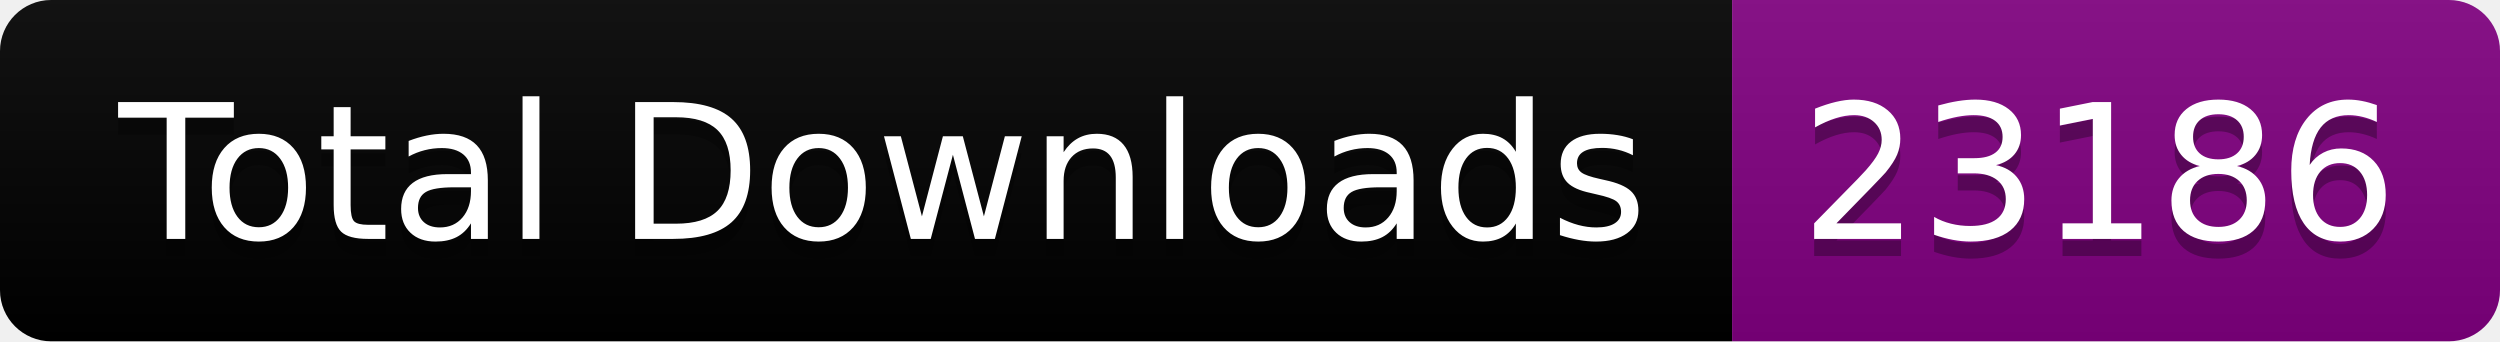
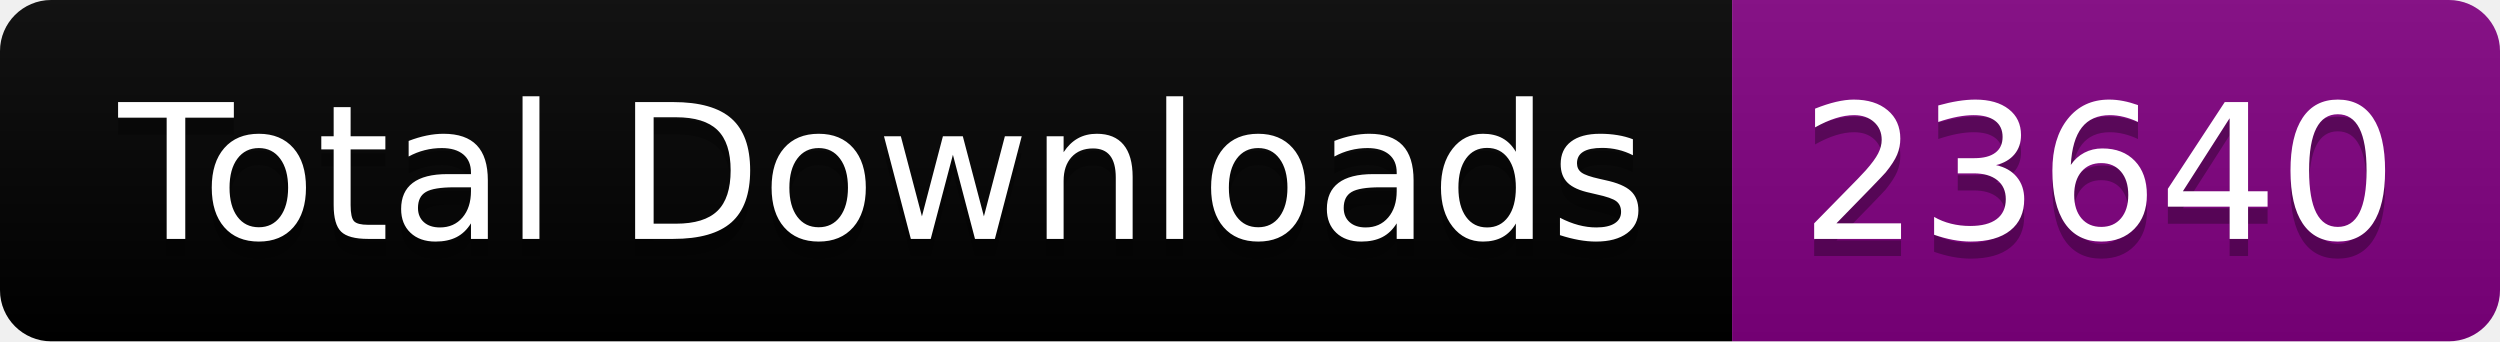
<svg xmlns="http://www.w3.org/2000/svg" width="146.5" height="20">
  <linearGradient id="smooth" x2="0" y2="100%">
    <stop offset="0" stop-color="#bbb" stop-opacity=".1" />
    <stop offset="1" stop-opacity=".1" />
  </linearGradient>
  <clipPath id="round">
    <rect width="146.5" height="20" rx="3" fill="#fff" />
  </clipPath>
  <g clip-path="url(#round)">
    <rect width="101.5" height="20" fill="black" />
    <rect x="101.5" width="45.0" height="20" fill="purple" />
    <rect width="146.5" height="20" fill="url(#smooth)" />
  </g>
  <g fill="#fff" text-anchor="middle" font-family="DejaVu Sans,Verdana,Geneva,sans-serif" font-size="110">
    <text x="517.5" y="150" fill="#010101" fill-opacity=".3" transform="scale(0.1)" textLength="915.0" lengthAdjust="spacing">Total Downloads</text>
    <text x="517.5" y="140" transform="scale(0.1)" textLength="915.0" lengthAdjust="spacing">Total Downloads</text>
-     <text x="1230.0" y="150" fill="#010101" fill-opacity=".3" transform="scale(0.1)" textLength="350.0" lengthAdjust="spacing">23186</text>
-     <text x="1230.0" y="140" transform="scale(0.1)" textLength="350.0" lengthAdjust="spacing">23186</text>
+     <text x="1230.0" y="150" fill="#010101" fill-opacity=".3" transform="scale(0.1)" textLength="350.0" lengthAdjust="spacing">23640</text>
+     <text x="1230.0" y="140" transform="scale(0.1)" textLength="350.0" lengthAdjust="spacing">23640</text>
  </g>
</svg>
